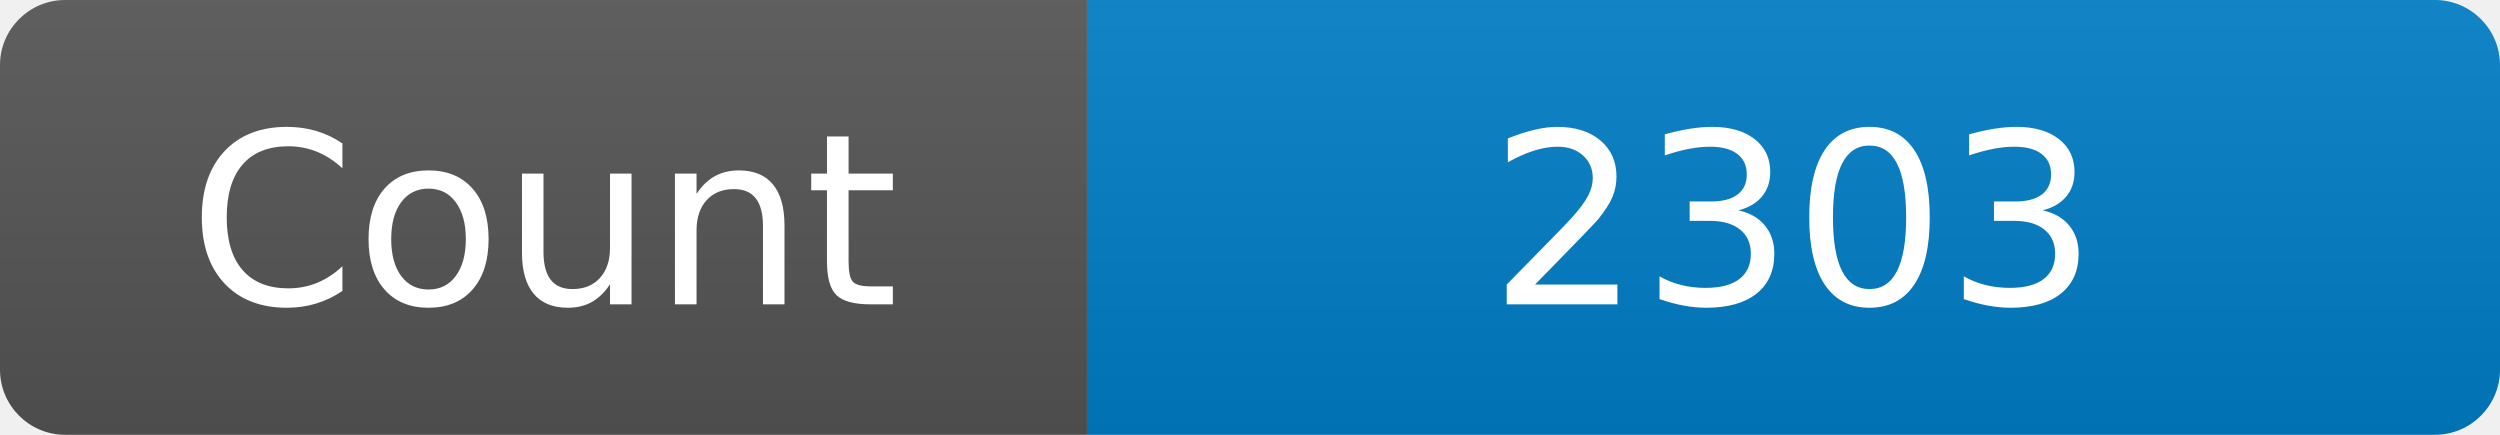
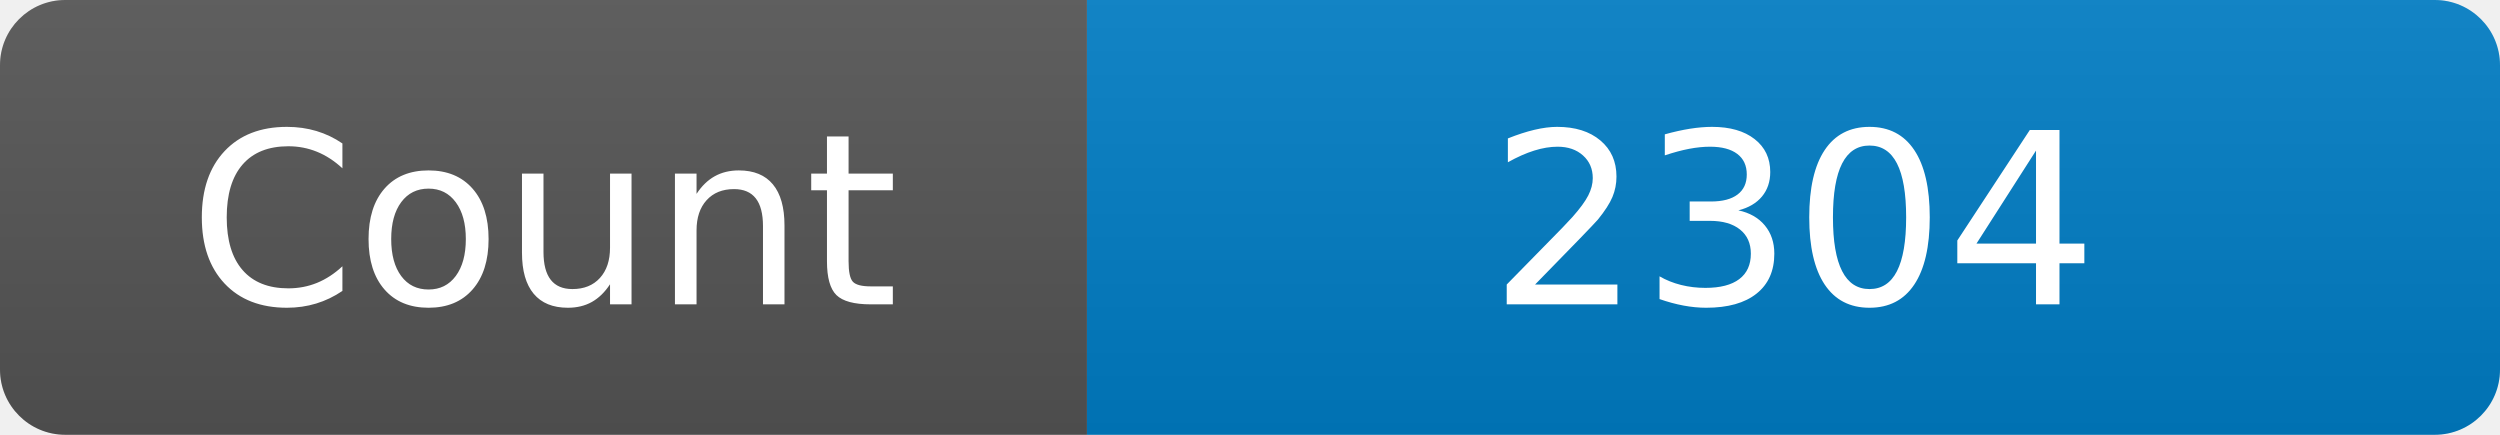
<svg xmlns="http://www.w3.org/2000/svg" width="115" height="20" role="img" aria-label="Maintained?: yes">
  <linearGradient id="s" x2="0" y2="100%">
    <stop offset="0" stop-color="#bbb" stop-opacity=".1" />
    <stop offset="1" stop-opacity=".1" />
  </linearGradient>
  <clipPath id="r">
    <rect width="115" height="20" rx="3" fill="#fff" />
  </clipPath>
  <g clip-path="url(#r)">
    <rect width="50" height="20" fill="#555" />
    <rect x="50" width="160" height="20" fill="#007ec6" />
    <rect width="115" height="20" fill="url(#s)" />
  </g>
  <g fill="#fff" text-anchor="middle" font-family="Verdana,Geneva,DejaVu Sans,sans-serif" font-size="110">
    <text x="250" y="140" transform="scale(.1)" fill="#fff">Count</text>
-     <text x="825" y="140" transform="scale(.1)" fill="#fff">2303</text>
+     <text x="825" y="140" transform="scale(.1)" fill="#fff">2304</text>
  </g>
</svg>
